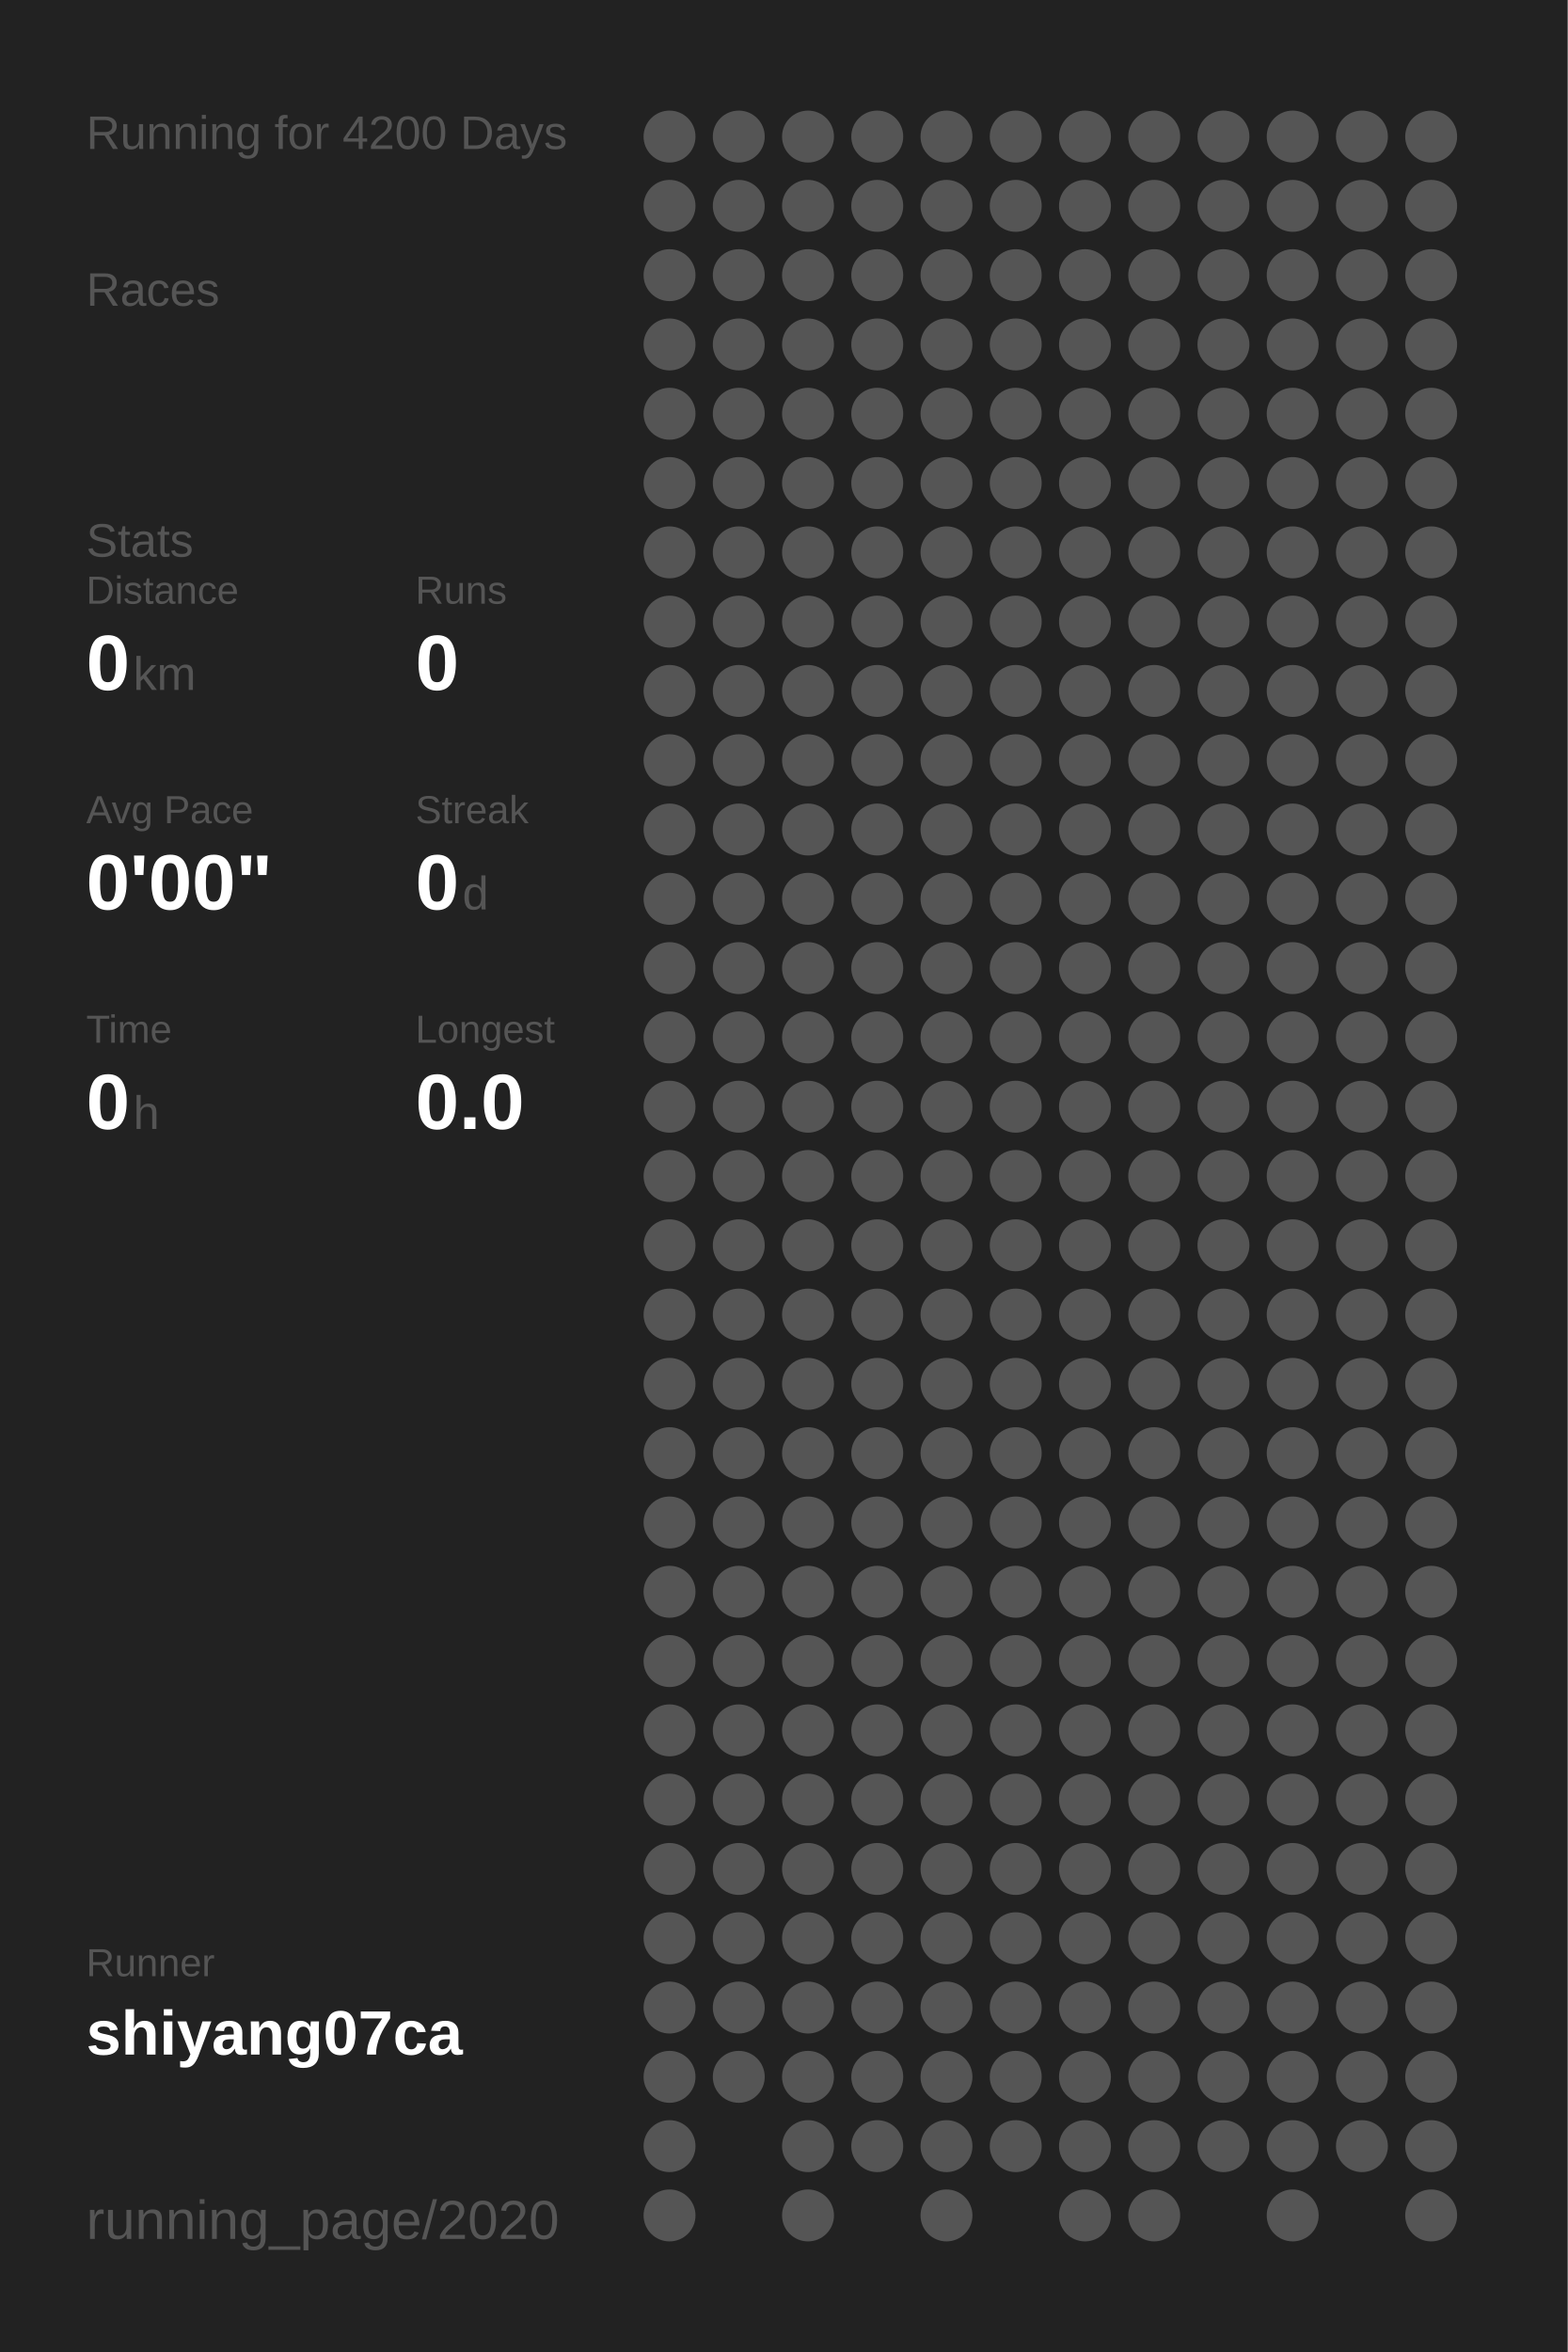
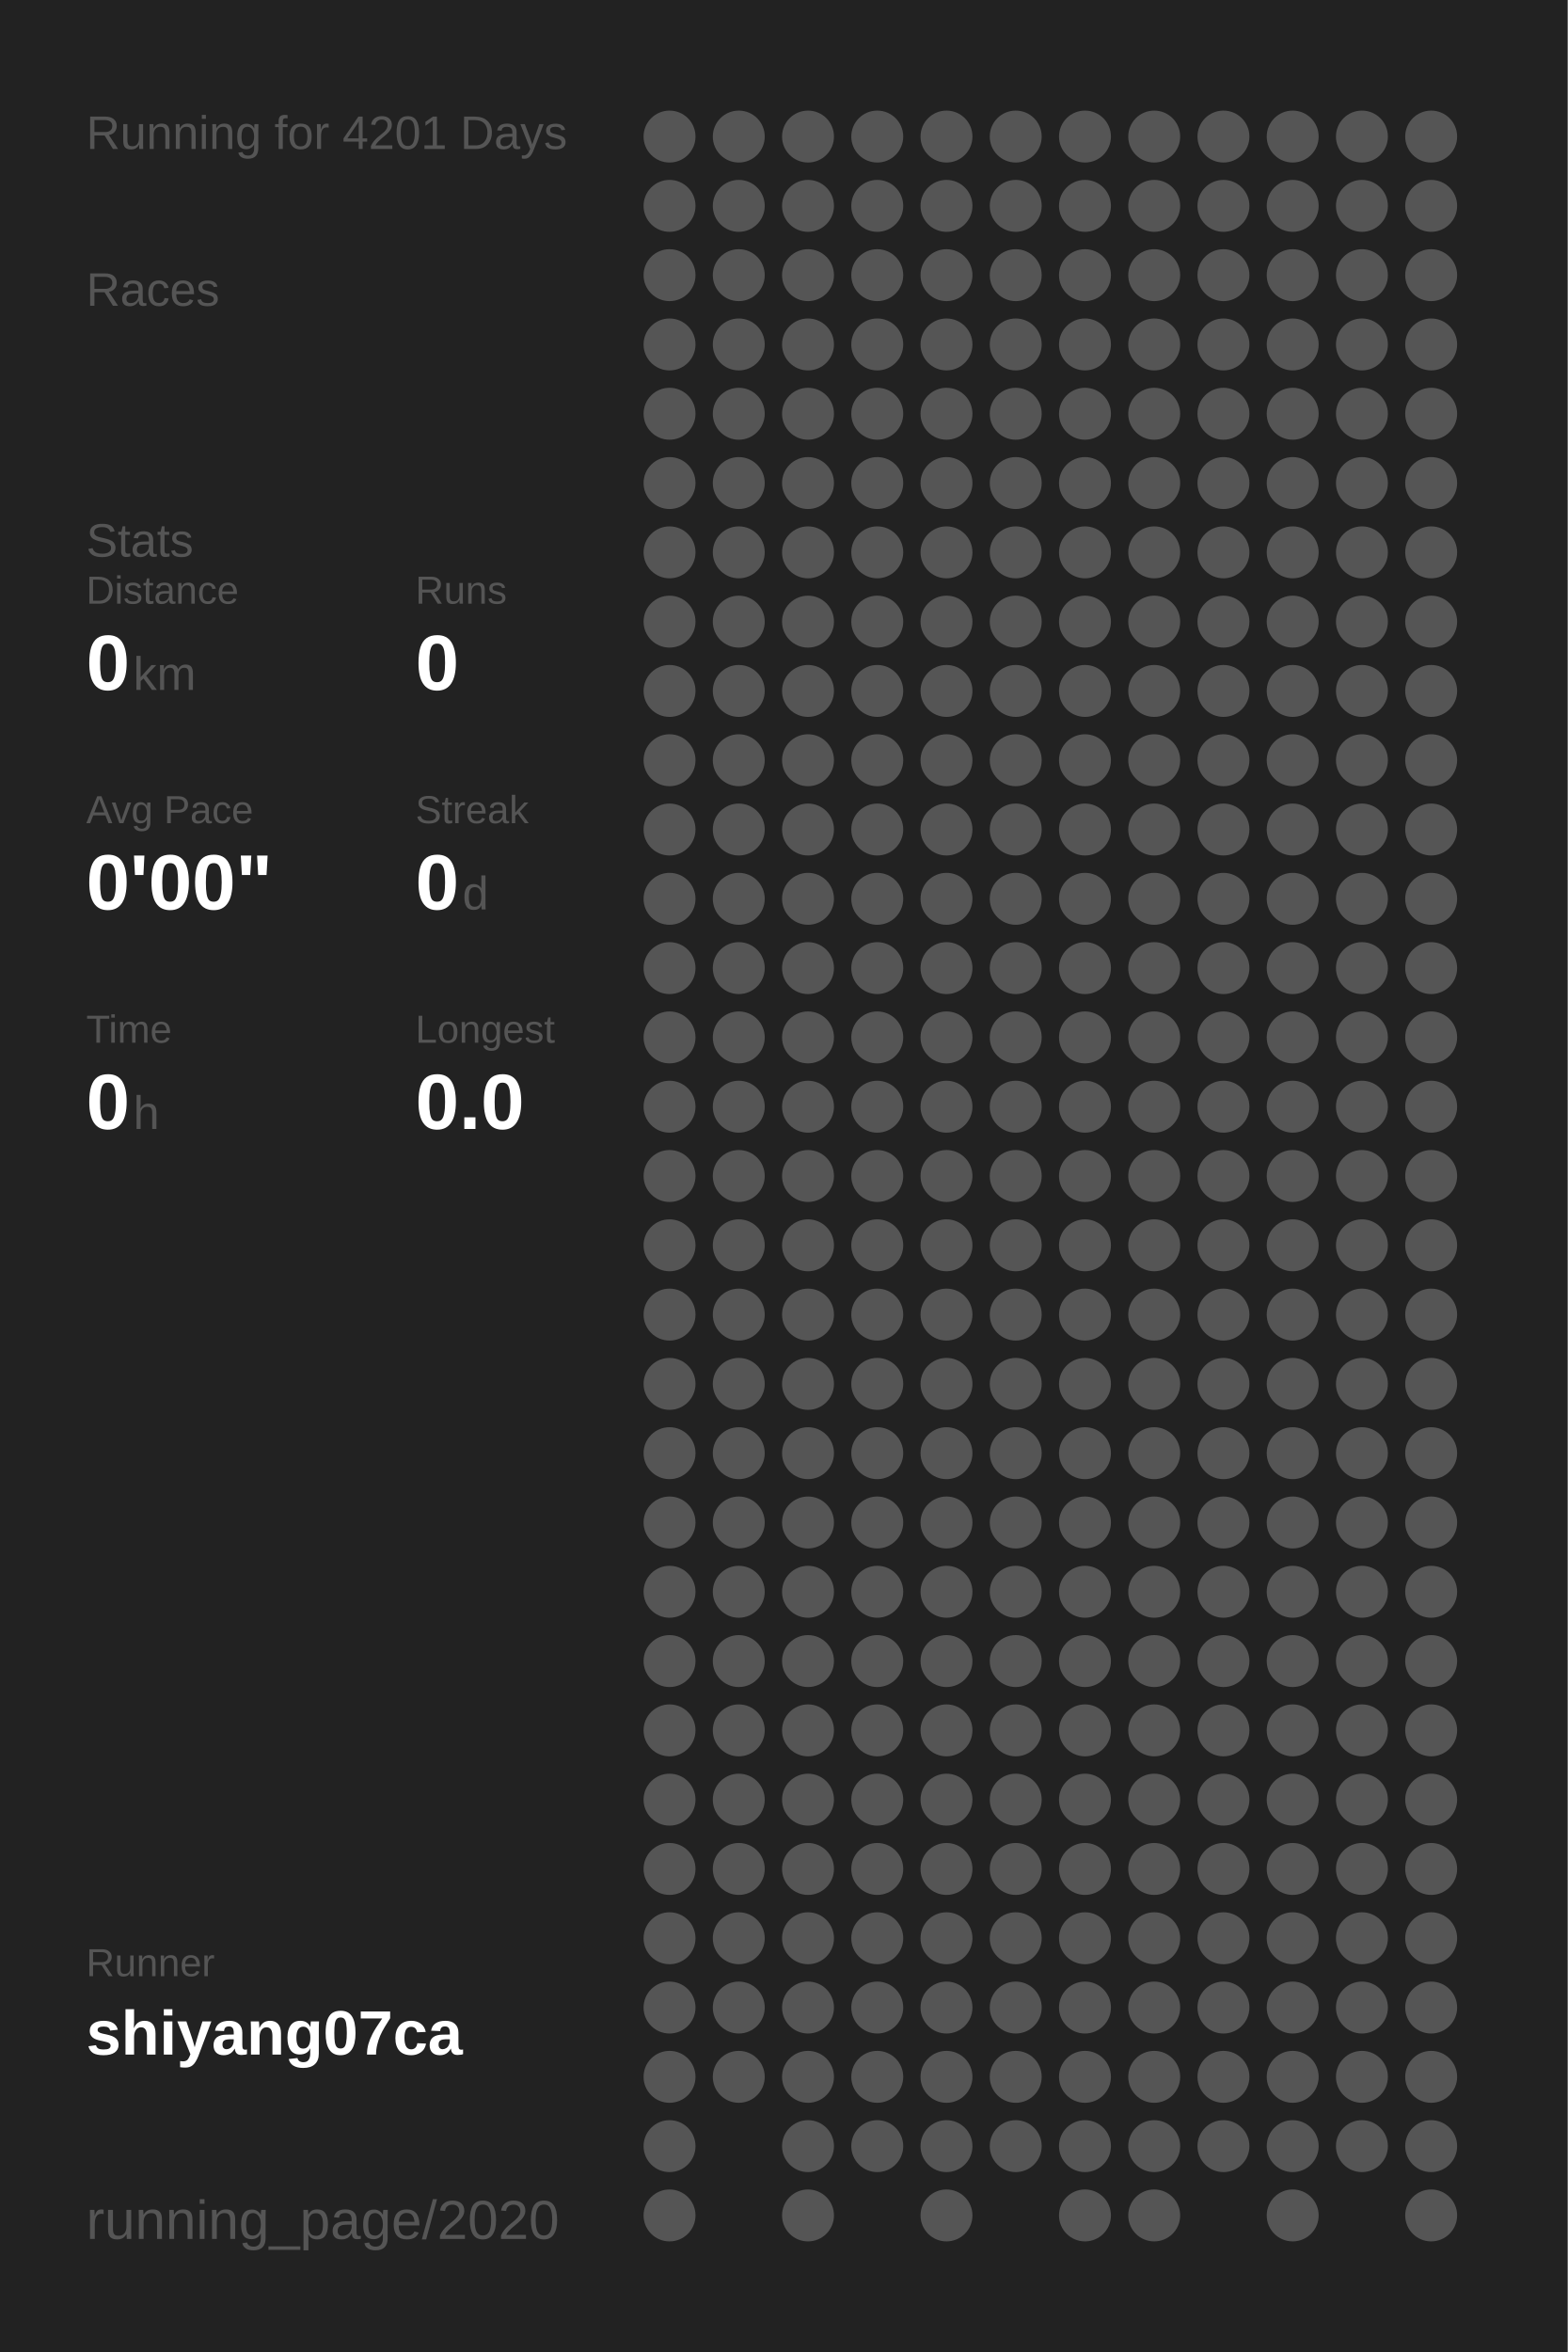
<svg xmlns="http://www.w3.org/2000/svg" baseProfile="full" height="300mm" version="1.1" viewBox="0,0,200,300" width="200mm">
  <defs />
  <rect fill="#222222" height="300" width="200" x="0" y="0" />
-   <text fill="#555555" style="font-size:6px; font-family:Arial;" x="11" y="19">Running for 4200 Days</text>
+   <text fill="#555555" style="font-size:6px; font-family:Arial;" x="11" y="19">Running for 4201 Days</text>
  <text fill="#555555" style="font-size:6px; font-family:Arial;" x="11" y="39">Races</text>
  <text fill="#555555" style="font-size:6px; font-family:Arial;" x="11" y="71">Stats</text>
  <text fill="#555555" style="font-size:5px; font-family:Arial;" x="11" y="77">Distance</text>
  <text fill="#FFFFFF" style="font-size:10px; font-family:Arial; font-weight:bold;" x="11" y="88">0</text>
  <text fill="#555555" style="font-size:6px; font-family:Arial;" x="17" y="88">km</text>
  <text fill="#555555" style="font-size:5px; font-family:Arial;" x="53" y="77">Runs</text>
  <text fill="#FFFFFF" style="font-size:10px; font-family:Arial; font-weight:bold;" x="53" y="88">0</text>
  <text fill="#555555" style="font-size:5px; font-family:Arial;" x="11" y="105">Avg Pace</text>
  <text fill="#FFFFFF" style="font-size:10px; font-family:Arial; font-weight:bold;" x="11" y="116">0'00"</text>
  <text fill="#555555" style="font-size:5px; font-family:Arial;" x="53" y="105">Streak</text>
  <text fill="#FFFFFF" style="font-size:10px; font-family:Arial; font-weight:bold;" x="53" y="116">0</text>
  <text fill="#555555" style="font-size:6px; font-family:Arial;" x="59" y="116">d</text>
  <text fill="#555555" style="font-size:5px; font-family:Arial;" x="11" y="133">Time</text>
  <text fill="#FFFFFF" style="font-size:10px; font-family:Arial; font-weight:bold;" x="11" y="144">0</text>
  <text fill="#555555" style="font-size:6px; font-family:Arial;" x="17" y="144">h</text>
  <text fill="#555555" style="font-size:5px; font-family:Arial;" x="53" y="133">Longest</text>
  <text fill="#FFFFFF" style="font-size:10px; font-family:Arial; font-weight:bold;" x="53" y="144">0.0</text>
  <text fill="#555555" style="font-size:5px; font-family:Arial;" x="11" y="252.065">Runner</text>
  <text fill="#FFFFFF" style="font-size:8px; font-family:Arial; font-weight:bold;" x="11" y="262.065">shiyang07ca</text>
  <text fill="#555555" style="font-size:7px; font-family:Arial;" x="11" y="285.581">running_page/2020</text>
  <circle cx="85.417" cy="17.419" fill="#555555" r="3.312" />
  <circle cx="85.417" cy="26.258" fill="#555555" r="3.312" />
  <circle cx="85.417" cy="35.097" fill="#555555" r="3.312" />
  <circle cx="85.417" cy="43.935" fill="#555555" r="3.312" />
  <circle cx="85.417" cy="52.774" fill="#555555" r="3.312" />
  <circle cx="85.417" cy="61.613" fill="#555555" r="3.312" />
  <circle cx="85.417" cy="70.452" fill="#555555" r="3.312" />
  <circle cx="85.417" cy="79.29" fill="#555555" r="3.312" />
  <circle cx="85.417" cy="88.129" fill="#555555" r="3.312" />
  <circle cx="85.417" cy="96.968" fill="#555555" r="3.312" />
  <circle cx="85.417" cy="105.806" fill="#555555" r="3.312" />
  <circle cx="85.417" cy="114.645" fill="#555555" r="3.312" />
  <circle cx="85.417" cy="123.484" fill="#555555" r="3.312" />
  <circle cx="85.417" cy="132.323" fill="#555555" r="3.312" />
  <circle cx="85.417" cy="141.161" fill="#555555" r="3.312" />
  <circle cx="85.417" cy="150" fill="#555555" r="3.312" />
  <circle cx="85.417" cy="158.839" fill="#555555" r="3.312" />
  <circle cx="85.417" cy="167.677" fill="#555555" r="3.312" />
  <circle cx="85.417" cy="176.516" fill="#555555" r="3.312" />
  <circle cx="85.417" cy="185.355" fill="#555555" r="3.312" />
  <circle cx="85.417" cy="194.194" fill="#555555" r="3.312" />
  <circle cx="85.417" cy="203.032" fill="#555555" r="3.312" />
  <circle cx="85.417" cy="211.871" fill="#555555" r="3.312" />
  <circle cx="85.417" cy="220.71" fill="#555555" r="3.312" />
  <circle cx="85.417" cy="229.548" fill="#555555" r="3.312" />
  <circle cx="85.417" cy="238.387" fill="#555555" r="3.312" />
  <circle cx="85.417" cy="247.226" fill="#555555" r="3.312" />
  <circle cx="85.417" cy="256.065" fill="#555555" r="3.312" />
  <circle cx="85.417" cy="264.903" fill="#555555" r="3.312" />
  <circle cx="85.417" cy="273.742" fill="#555555" r="3.312" />
  <circle cx="85.417" cy="282.581" fill="#555555" r="3.312" />
  <circle cx="94.25" cy="17.419" fill="#555555" r="3.312" />
  <circle cx="94.25" cy="26.258" fill="#555555" r="3.312" />
  <circle cx="94.25" cy="35.097" fill="#555555" r="3.312" />
  <circle cx="94.25" cy="43.935" fill="#555555" r="3.312" />
  <circle cx="94.25" cy="52.774" fill="#555555" r="3.312" />
  <circle cx="94.25" cy="61.613" fill="#555555" r="3.312" />
  <circle cx="94.25" cy="70.452" fill="#555555" r="3.312" />
  <circle cx="94.25" cy="79.29" fill="#555555" r="3.312" />
  <circle cx="94.25" cy="88.129" fill="#555555" r="3.312" />
  <circle cx="94.25" cy="96.968" fill="#555555" r="3.312" />
  <circle cx="94.25" cy="105.806" fill="#555555" r="3.312" />
  <circle cx="94.25" cy="114.645" fill="#555555" r="3.312" />
  <circle cx="94.25" cy="123.484" fill="#555555" r="3.312" />
  <circle cx="94.25" cy="132.323" fill="#555555" r="3.312" />
  <circle cx="94.25" cy="141.161" fill="#555555" r="3.312" />
  <circle cx="94.25" cy="150" fill="#555555" r="3.312" />
  <circle cx="94.25" cy="158.839" fill="#555555" r="3.312" />
  <circle cx="94.25" cy="167.677" fill="#555555" r="3.312" />
  <circle cx="94.25" cy="176.516" fill="#555555" r="3.312" />
  <circle cx="94.25" cy="185.355" fill="#555555" r="3.312" />
  <circle cx="94.25" cy="194.194" fill="#555555" r="3.312" />
  <circle cx="94.25" cy="203.032" fill="#555555" r="3.312" />
  <circle cx="94.25" cy="211.871" fill="#555555" r="3.312" />
  <circle cx="94.25" cy="220.71" fill="#555555" r="3.312" />
  <circle cx="94.25" cy="229.548" fill="#555555" r="3.312" />
  <circle cx="94.25" cy="238.387" fill="#555555" r="3.312" />
  <circle cx="94.25" cy="247.226" fill="#555555" r="3.312" />
  <circle cx="94.25" cy="256.065" fill="#555555" r="3.312" />
  <circle cx="94.25" cy="264.903" fill="#555555" r="3.312" />
  <circle cx="103.083" cy="17.419" fill="#555555" r="3.312" />
  <circle cx="103.083" cy="26.258" fill="#555555" r="3.312" />
  <circle cx="103.083" cy="35.097" fill="#555555" r="3.312" />
  <circle cx="103.083" cy="43.935" fill="#555555" r="3.312" />
  <circle cx="103.083" cy="52.774" fill="#555555" r="3.312" />
  <circle cx="103.083" cy="61.613" fill="#555555" r="3.312" />
  <circle cx="103.083" cy="70.452" fill="#555555" r="3.312" />
  <circle cx="103.083" cy="79.29" fill="#555555" r="3.312" />
  <circle cx="103.083" cy="88.129" fill="#555555" r="3.312" />
  <circle cx="103.083" cy="96.968" fill="#555555" r="3.312" />
  <circle cx="103.083" cy="105.806" fill="#555555" r="3.312" />
  <circle cx="103.083" cy="114.645" fill="#555555" r="3.312" />
  <circle cx="103.083" cy="123.484" fill="#555555" r="3.312" />
  <circle cx="103.083" cy="132.323" fill="#555555" r="3.312" />
  <circle cx="103.083" cy="141.161" fill="#555555" r="3.312" />
  <circle cx="103.083" cy="150" fill="#555555" r="3.312" />
  <circle cx="103.083" cy="158.839" fill="#555555" r="3.312" />
  <circle cx="103.083" cy="167.677" fill="#555555" r="3.312" />
  <circle cx="103.083" cy="176.516" fill="#555555" r="3.312" />
  <circle cx="103.083" cy="185.355" fill="#555555" r="3.312" />
  <circle cx="103.083" cy="194.194" fill="#555555" r="3.312" />
  <circle cx="103.083" cy="203.032" fill="#555555" r="3.312" />
  <circle cx="103.083" cy="211.871" fill="#555555" r="3.312" />
  <circle cx="103.083" cy="220.71" fill="#555555" r="3.312" />
  <circle cx="103.083" cy="229.548" fill="#555555" r="3.312" />
  <circle cx="103.083" cy="238.387" fill="#555555" r="3.312" />
  <circle cx="103.083" cy="247.226" fill="#555555" r="3.312" />
  <circle cx="103.083" cy="256.065" fill="#555555" r="3.312" />
  <circle cx="103.083" cy="264.903" fill="#555555" r="3.312" />
  <circle cx="103.083" cy="273.742" fill="#555555" r="3.312" />
  <circle cx="103.083" cy="282.581" fill="#555555" r="3.312" />
  <circle cx="111.917" cy="17.419" fill="#555555" r="3.312" />
  <circle cx="111.917" cy="26.258" fill="#555555" r="3.312" />
  <circle cx="111.917" cy="35.097" fill="#555555" r="3.312" />
  <circle cx="111.917" cy="43.935" fill="#555555" r="3.312" />
  <circle cx="111.917" cy="52.774" fill="#555555" r="3.312" />
  <circle cx="111.917" cy="61.613" fill="#555555" r="3.312" />
  <circle cx="111.917" cy="70.452" fill="#555555" r="3.312" />
  <circle cx="111.917" cy="79.29" fill="#555555" r="3.312" />
  <circle cx="111.917" cy="88.129" fill="#555555" r="3.312" />
  <circle cx="111.917" cy="96.968" fill="#555555" r="3.312" />
  <circle cx="111.917" cy="105.806" fill="#555555" r="3.312" />
  <circle cx="111.917" cy="114.645" fill="#555555" r="3.312" />
  <circle cx="111.917" cy="123.484" fill="#555555" r="3.312" />
  <circle cx="111.917" cy="132.323" fill="#555555" r="3.312" />
  <circle cx="111.917" cy="141.161" fill="#555555" r="3.312" />
  <circle cx="111.917" cy="150" fill="#555555" r="3.312" />
  <circle cx="111.917" cy="158.839" fill="#555555" r="3.312" />
  <circle cx="111.917" cy="167.677" fill="#555555" r="3.312" />
  <circle cx="111.917" cy="176.516" fill="#555555" r="3.312" />
  <circle cx="111.917" cy="185.355" fill="#555555" r="3.312" />
  <circle cx="111.917" cy="194.194" fill="#555555" r="3.312" />
  <circle cx="111.917" cy="203.032" fill="#555555" r="3.312" />
  <circle cx="111.917" cy="211.871" fill="#555555" r="3.312" />
  <circle cx="111.917" cy="220.71" fill="#555555" r="3.312" />
  <circle cx="111.917" cy="229.548" fill="#555555" r="3.312" />
  <circle cx="111.917" cy="238.387" fill="#555555" r="3.312" />
  <circle cx="111.917" cy="247.226" fill="#555555" r="3.312" />
  <circle cx="111.917" cy="256.065" fill="#555555" r="3.312" />
  <circle cx="111.917" cy="264.903" fill="#555555" r="3.312" />
  <circle cx="111.917" cy="273.742" fill="#555555" r="3.312" />
  <circle cx="120.75" cy="17.419" fill="#555555" r="3.312" />
  <circle cx="120.75" cy="26.258" fill="#555555" r="3.312" />
  <circle cx="120.75" cy="35.097" fill="#555555" r="3.312" />
  <circle cx="120.75" cy="43.935" fill="#555555" r="3.312" />
  <circle cx="120.75" cy="52.774" fill="#555555" r="3.312" />
  <circle cx="120.75" cy="61.613" fill="#555555" r="3.312" />
  <circle cx="120.75" cy="70.452" fill="#555555" r="3.312" />
  <circle cx="120.75" cy="79.29" fill="#555555" r="3.312" />
  <circle cx="120.75" cy="88.129" fill="#555555" r="3.312" />
  <circle cx="120.75" cy="96.968" fill="#555555" r="3.312" />
  <circle cx="120.75" cy="105.806" fill="#555555" r="3.312" />
  <circle cx="120.75" cy="114.645" fill="#555555" r="3.312" />
  <circle cx="120.75" cy="123.484" fill="#555555" r="3.312" />
  <circle cx="120.75" cy="132.323" fill="#555555" r="3.312" />
  <circle cx="120.75" cy="141.161" fill="#555555" r="3.312" />
  <circle cx="120.75" cy="150" fill="#555555" r="3.312" />
  <circle cx="120.75" cy="158.839" fill="#555555" r="3.312" />
  <circle cx="120.75" cy="167.677" fill="#555555" r="3.312" />
  <circle cx="120.75" cy="176.516" fill="#555555" r="3.312" />
  <circle cx="120.75" cy="185.355" fill="#555555" r="3.312" />
  <circle cx="120.75" cy="194.194" fill="#555555" r="3.312" />
  <circle cx="120.75" cy="203.032" fill="#555555" r="3.312" />
  <circle cx="120.75" cy="211.871" fill="#555555" r="3.312" />
  <circle cx="120.75" cy="220.71" fill="#555555" r="3.312" />
  <circle cx="120.75" cy="229.548" fill="#555555" r="3.312" />
  <circle cx="120.75" cy="238.387" fill="#555555" r="3.312" />
  <circle cx="120.75" cy="247.226" fill="#555555" r="3.312" />
  <circle cx="120.75" cy="256.065" fill="#555555" r="3.312" />
  <circle cx="120.75" cy="264.903" fill="#555555" r="3.312" />
  <circle cx="120.75" cy="273.742" fill="#555555" r="3.312" />
  <circle cx="120.75" cy="282.581" fill="#555555" r="3.312" />
  <circle cx="129.583" cy="17.419" fill="#555555" r="3.312" />
  <circle cx="129.583" cy="26.258" fill="#555555" r="3.312" />
  <circle cx="129.583" cy="35.097" fill="#555555" r="3.312" />
  <circle cx="129.583" cy="43.935" fill="#555555" r="3.312" />
  <circle cx="129.583" cy="52.774" fill="#555555" r="3.312" />
  <circle cx="129.583" cy="61.613" fill="#555555" r="3.312" />
  <circle cx="129.583" cy="70.452" fill="#555555" r="3.312" />
  <circle cx="129.583" cy="79.29" fill="#555555" r="3.312" />
  <circle cx="129.583" cy="88.129" fill="#555555" r="3.312" />
  <circle cx="129.583" cy="96.968" fill="#555555" r="3.312" />
  <circle cx="129.583" cy="105.806" fill="#555555" r="3.312" />
  <circle cx="129.583" cy="114.645" fill="#555555" r="3.312" />
  <circle cx="129.583" cy="123.484" fill="#555555" r="3.312" />
  <circle cx="129.583" cy="132.323" fill="#555555" r="3.312" />
  <circle cx="129.583" cy="141.161" fill="#555555" r="3.312" />
  <circle cx="129.583" cy="150" fill="#555555" r="3.312" />
  <circle cx="129.583" cy="158.839" fill="#555555" r="3.312" />
  <circle cx="129.583" cy="167.677" fill="#555555" r="3.312" />
  <circle cx="129.583" cy="176.516" fill="#555555" r="3.312" />
  <circle cx="129.583" cy="185.355" fill="#555555" r="3.312" />
  <circle cx="129.583" cy="194.194" fill="#555555" r="3.312" />
  <circle cx="129.583" cy="203.032" fill="#555555" r="3.312" />
  <circle cx="129.583" cy="211.871" fill="#555555" r="3.312" />
  <circle cx="129.583" cy="220.71" fill="#555555" r="3.312" />
  <circle cx="129.583" cy="229.548" fill="#555555" r="3.312" />
  <circle cx="129.583" cy="238.387" fill="#555555" r="3.312" />
  <circle cx="129.583" cy="247.226" fill="#555555" r="3.312" />
  <circle cx="129.583" cy="256.065" fill="#555555" r="3.312" />
  <circle cx="129.583" cy="264.903" fill="#555555" r="3.312" />
  <circle cx="129.583" cy="273.742" fill="#555555" r="3.312" />
  <circle cx="138.417" cy="17.419" fill="#555555" r="3.312" />
  <circle cx="138.417" cy="26.258" fill="#555555" r="3.312" />
  <circle cx="138.417" cy="35.097" fill="#555555" r="3.312" />
  <circle cx="138.417" cy="43.935" fill="#555555" r="3.312" />
  <circle cx="138.417" cy="52.774" fill="#555555" r="3.312" />
  <circle cx="138.417" cy="61.613" fill="#555555" r="3.312" />
  <circle cx="138.417" cy="70.452" fill="#555555" r="3.312" />
  <circle cx="138.417" cy="79.29" fill="#555555" r="3.312" />
  <circle cx="138.417" cy="88.129" fill="#555555" r="3.312" />
  <circle cx="138.417" cy="96.968" fill="#555555" r="3.312" />
  <circle cx="138.417" cy="105.806" fill="#555555" r="3.312" />
  <circle cx="138.417" cy="114.645" fill="#555555" r="3.312" />
  <circle cx="138.417" cy="123.484" fill="#555555" r="3.312" />
  <circle cx="138.417" cy="132.323" fill="#555555" r="3.312" />
  <circle cx="138.417" cy="141.161" fill="#555555" r="3.312" />
  <circle cx="138.417" cy="150" fill="#555555" r="3.312" />
  <circle cx="138.417" cy="158.839" fill="#555555" r="3.312" />
  <circle cx="138.417" cy="167.677" fill="#555555" r="3.312" />
  <circle cx="138.417" cy="176.516" fill="#555555" r="3.312" />
  <circle cx="138.417" cy="185.355" fill="#555555" r="3.312" />
  <circle cx="138.417" cy="194.194" fill="#555555" r="3.312" />
  <circle cx="138.417" cy="203.032" fill="#555555" r="3.312" />
  <circle cx="138.417" cy="211.871" fill="#555555" r="3.312" />
  <circle cx="138.417" cy="220.71" fill="#555555" r="3.312" />
  <circle cx="138.417" cy="229.548" fill="#555555" r="3.312" />
  <circle cx="138.417" cy="238.387" fill="#555555" r="3.312" />
  <circle cx="138.417" cy="247.226" fill="#555555" r="3.312" />
  <circle cx="138.417" cy="256.065" fill="#555555" r="3.312" />
  <circle cx="138.417" cy="264.903" fill="#555555" r="3.312" />
  <circle cx="138.417" cy="273.742" fill="#555555" r="3.312" />
  <circle cx="138.417" cy="282.581" fill="#555555" r="3.312" />
  <circle cx="147.25" cy="17.419" fill="#555555" r="3.312" />
  <circle cx="147.25" cy="26.258" fill="#555555" r="3.312" />
  <circle cx="147.25" cy="35.097" fill="#555555" r="3.312" />
  <circle cx="147.25" cy="43.935" fill="#555555" r="3.312" />
  <circle cx="147.25" cy="52.774" fill="#555555" r="3.312" />
  <circle cx="147.25" cy="61.613" fill="#555555" r="3.312" />
  <circle cx="147.25" cy="70.452" fill="#555555" r="3.312" />
  <circle cx="147.25" cy="79.29" fill="#555555" r="3.312" />
  <circle cx="147.25" cy="88.129" fill="#555555" r="3.312" />
  <circle cx="147.25" cy="96.968" fill="#555555" r="3.312" />
  <circle cx="147.25" cy="105.806" fill="#555555" r="3.312" />
  <circle cx="147.25" cy="114.645" fill="#555555" r="3.312" />
  <circle cx="147.25" cy="123.484" fill="#555555" r="3.312" />
  <circle cx="147.25" cy="132.323" fill="#555555" r="3.312" />
  <circle cx="147.25" cy="141.161" fill="#555555" r="3.312" />
  <circle cx="147.25" cy="150" fill="#555555" r="3.312" />
  <circle cx="147.25" cy="158.839" fill="#555555" r="3.312" />
  <circle cx="147.25" cy="167.677" fill="#555555" r="3.312" />
  <circle cx="147.25" cy="176.516" fill="#555555" r="3.312" />
  <circle cx="147.25" cy="185.355" fill="#555555" r="3.312" />
  <circle cx="147.25" cy="194.194" fill="#555555" r="3.312" />
  <circle cx="147.25" cy="203.032" fill="#555555" r="3.312" />
  <circle cx="147.25" cy="211.871" fill="#555555" r="3.312" />
  <circle cx="147.25" cy="220.71" fill="#555555" r="3.312" />
  <circle cx="147.25" cy="229.548" fill="#555555" r="3.312" />
  <circle cx="147.25" cy="238.387" fill="#555555" r="3.312" />
  <circle cx="147.25" cy="247.226" fill="#555555" r="3.312" />
  <circle cx="147.25" cy="256.065" fill="#555555" r="3.312" />
  <circle cx="147.25" cy="264.903" fill="#555555" r="3.312" />
  <circle cx="147.25" cy="273.742" fill="#555555" r="3.312" />
  <circle cx="147.25" cy="282.581" fill="#555555" r="3.312" />
  <circle cx="156.083" cy="17.419" fill="#555555" r="3.312" />
  <circle cx="156.083" cy="26.258" fill="#555555" r="3.312" />
  <circle cx="156.083" cy="35.097" fill="#555555" r="3.312" />
  <circle cx="156.083" cy="43.935" fill="#555555" r="3.312" />
  <circle cx="156.083" cy="52.774" fill="#555555" r="3.312" />
  <circle cx="156.083" cy="61.613" fill="#555555" r="3.312" />
  <circle cx="156.083" cy="70.452" fill="#555555" r="3.312" />
  <circle cx="156.083" cy="79.29" fill="#555555" r="3.312" />
  <circle cx="156.083" cy="88.129" fill="#555555" r="3.312" />
  <circle cx="156.083" cy="96.968" fill="#555555" r="3.312" />
  <circle cx="156.083" cy="105.806" fill="#555555" r="3.312" />
  <circle cx="156.083" cy="114.645" fill="#555555" r="3.312" />
  <circle cx="156.083" cy="123.484" fill="#555555" r="3.312" />
  <circle cx="156.083" cy="132.323" fill="#555555" r="3.312" />
  <circle cx="156.083" cy="141.161" fill="#555555" r="3.312" />
  <circle cx="156.083" cy="150" fill="#555555" r="3.312" />
  <circle cx="156.083" cy="158.839" fill="#555555" r="3.312" />
  <circle cx="156.083" cy="167.677" fill="#555555" r="3.312" />
  <circle cx="156.083" cy="176.516" fill="#555555" r="3.312" />
  <circle cx="156.083" cy="185.355" fill="#555555" r="3.312" />
  <circle cx="156.083" cy="194.194" fill="#555555" r="3.312" />
  <circle cx="156.083" cy="203.032" fill="#555555" r="3.312" />
  <circle cx="156.083" cy="211.871" fill="#555555" r="3.312" />
  <circle cx="156.083" cy="220.71" fill="#555555" r="3.312" />
  <circle cx="156.083" cy="229.548" fill="#555555" r="3.312" />
  <circle cx="156.083" cy="238.387" fill="#555555" r="3.312" />
  <circle cx="156.083" cy="247.226" fill="#555555" r="3.312" />
  <circle cx="156.083" cy="256.065" fill="#555555" r="3.312" />
  <circle cx="156.083" cy="264.903" fill="#555555" r="3.312" />
  <circle cx="156.083" cy="273.742" fill="#555555" r="3.312" />
  <circle cx="164.917" cy="17.419" fill="#555555" r="3.312" />
  <circle cx="164.917" cy="26.258" fill="#555555" r="3.312" />
  <circle cx="164.917" cy="35.097" fill="#555555" r="3.312" />
  <circle cx="164.917" cy="43.935" fill="#555555" r="3.312" />
  <circle cx="164.917" cy="52.774" fill="#555555" r="3.312" />
  <circle cx="164.917" cy="61.613" fill="#555555" r="3.312" />
  <circle cx="164.917" cy="70.452" fill="#555555" r="3.312" />
  <circle cx="164.917" cy="79.29" fill="#555555" r="3.312" />
  <circle cx="164.917" cy="88.129" fill="#555555" r="3.312" />
  <circle cx="164.917" cy="96.968" fill="#555555" r="3.312" />
  <circle cx="164.917" cy="105.806" fill="#555555" r="3.312" />
  <circle cx="164.917" cy="114.645" fill="#555555" r="3.312" />
  <circle cx="164.917" cy="123.484" fill="#555555" r="3.312" />
  <circle cx="164.917" cy="132.323" fill="#555555" r="3.312" />
  <circle cx="164.917" cy="141.161" fill="#555555" r="3.312" />
  <circle cx="164.917" cy="150" fill="#555555" r="3.312" />
  <circle cx="164.917" cy="158.839" fill="#555555" r="3.312" />
  <circle cx="164.917" cy="167.677" fill="#555555" r="3.312" />
  <circle cx="164.917" cy="176.516" fill="#555555" r="3.312" />
  <circle cx="164.917" cy="185.355" fill="#555555" r="3.312" />
  <circle cx="164.917" cy="194.194" fill="#555555" r="3.312" />
  <circle cx="164.917" cy="203.032" fill="#555555" r="3.312" />
  <circle cx="164.917" cy="211.871" fill="#555555" r="3.312" />
  <circle cx="164.917" cy="220.71" fill="#555555" r="3.312" />
  <circle cx="164.917" cy="229.548" fill="#555555" r="3.312" />
  <circle cx="164.917" cy="238.387" fill="#555555" r="3.312" />
  <circle cx="164.917" cy="247.226" fill="#555555" r="3.312" />
  <circle cx="164.917" cy="256.065" fill="#555555" r="3.312" />
  <circle cx="164.917" cy="264.903" fill="#555555" r="3.312" />
  <circle cx="164.917" cy="273.742" fill="#555555" r="3.312" />
  <circle cx="164.917" cy="282.581" fill="#555555" r="3.312" />
  <circle cx="173.75" cy="17.419" fill="#555555" r="3.312" />
  <circle cx="173.75" cy="26.258" fill="#555555" r="3.312" />
  <circle cx="173.75" cy="35.097" fill="#555555" r="3.312" />
  <circle cx="173.75" cy="43.935" fill="#555555" r="3.312" />
  <circle cx="173.75" cy="52.774" fill="#555555" r="3.312" />
  <circle cx="173.75" cy="61.613" fill="#555555" r="3.312" />
  <circle cx="173.75" cy="70.452" fill="#555555" r="3.312" />
  <circle cx="173.75" cy="79.29" fill="#555555" r="3.312" />
  <circle cx="173.75" cy="88.129" fill="#555555" r="3.312" />
  <circle cx="173.75" cy="96.968" fill="#555555" r="3.312" />
  <circle cx="173.75" cy="105.806" fill="#555555" r="3.312" />
  <circle cx="173.75" cy="114.645" fill="#555555" r="3.312" />
  <circle cx="173.75" cy="123.484" fill="#555555" r="3.312" />
  <circle cx="173.75" cy="132.323" fill="#555555" r="3.312" />
  <circle cx="173.75" cy="141.161" fill="#555555" r="3.312" />
  <circle cx="173.75" cy="150" fill="#555555" r="3.312" />
  <circle cx="173.75" cy="158.839" fill="#555555" r="3.312" />
  <circle cx="173.75" cy="167.677" fill="#555555" r="3.312" />
  <circle cx="173.75" cy="176.516" fill="#555555" r="3.312" />
  <circle cx="173.75" cy="185.355" fill="#555555" r="3.312" />
  <circle cx="173.75" cy="194.194" fill="#555555" r="3.312" />
  <circle cx="173.75" cy="203.032" fill="#555555" r="3.312" />
  <circle cx="173.75" cy="211.871" fill="#555555" r="3.312" />
  <circle cx="173.75" cy="220.71" fill="#555555" r="3.312" />
  <circle cx="173.75" cy="229.548" fill="#555555" r="3.312" />
  <circle cx="173.75" cy="238.387" fill="#555555" r="3.312" />
  <circle cx="173.75" cy="247.226" fill="#555555" r="3.312" />
  <circle cx="173.75" cy="256.065" fill="#555555" r="3.312" />
  <circle cx="173.75" cy="264.903" fill="#555555" r="3.312" />
  <circle cx="173.75" cy="273.742" fill="#555555" r="3.312" />
  <circle cx="182.583" cy="17.419" fill="#555555" r="3.312" />
  <circle cx="182.583" cy="26.258" fill="#555555" r="3.312" />
  <circle cx="182.583" cy="35.097" fill="#555555" r="3.312" />
  <circle cx="182.583" cy="43.935" fill="#555555" r="3.312" />
  <circle cx="182.583" cy="52.774" fill="#555555" r="3.312" />
  <circle cx="182.583" cy="61.613" fill="#555555" r="3.312" />
  <circle cx="182.583" cy="70.452" fill="#555555" r="3.312" />
  <circle cx="182.583" cy="79.29" fill="#555555" r="3.312" />
  <circle cx="182.583" cy="88.129" fill="#555555" r="3.312" />
  <circle cx="182.583" cy="96.968" fill="#555555" r="3.312" />
  <circle cx="182.583" cy="105.806" fill="#555555" r="3.312" />
  <circle cx="182.583" cy="114.645" fill="#555555" r="3.312" />
  <circle cx="182.583" cy="123.484" fill="#555555" r="3.312" />
  <circle cx="182.583" cy="132.323" fill="#555555" r="3.312" />
  <circle cx="182.583" cy="141.161" fill="#555555" r="3.312" />
  <circle cx="182.583" cy="150" fill="#555555" r="3.312" />
  <circle cx="182.583" cy="158.839" fill="#555555" r="3.312" />
  <circle cx="182.583" cy="167.677" fill="#555555" r="3.312" />
  <circle cx="182.583" cy="176.516" fill="#555555" r="3.312" />
  <circle cx="182.583" cy="185.355" fill="#555555" r="3.312" />
  <circle cx="182.583" cy="194.194" fill="#555555" r="3.312" />
  <circle cx="182.583" cy="203.032" fill="#555555" r="3.312" />
  <circle cx="182.583" cy="211.871" fill="#555555" r="3.312" />
  <circle cx="182.583" cy="220.71" fill="#555555" r="3.312" />
  <circle cx="182.583" cy="229.548" fill="#555555" r="3.312" />
  <circle cx="182.583" cy="238.387" fill="#555555" r="3.312" />
  <circle cx="182.583" cy="247.226" fill="#555555" r="3.312" />
  <circle cx="182.583" cy="256.065" fill="#555555" r="3.312" />
  <circle cx="182.583" cy="264.903" fill="#555555" r="3.312" />
  <circle cx="182.583" cy="273.742" fill="#555555" r="3.312" />
  <circle cx="182.583" cy="282.581" fill="#555555" r="3.312" />
</svg>
